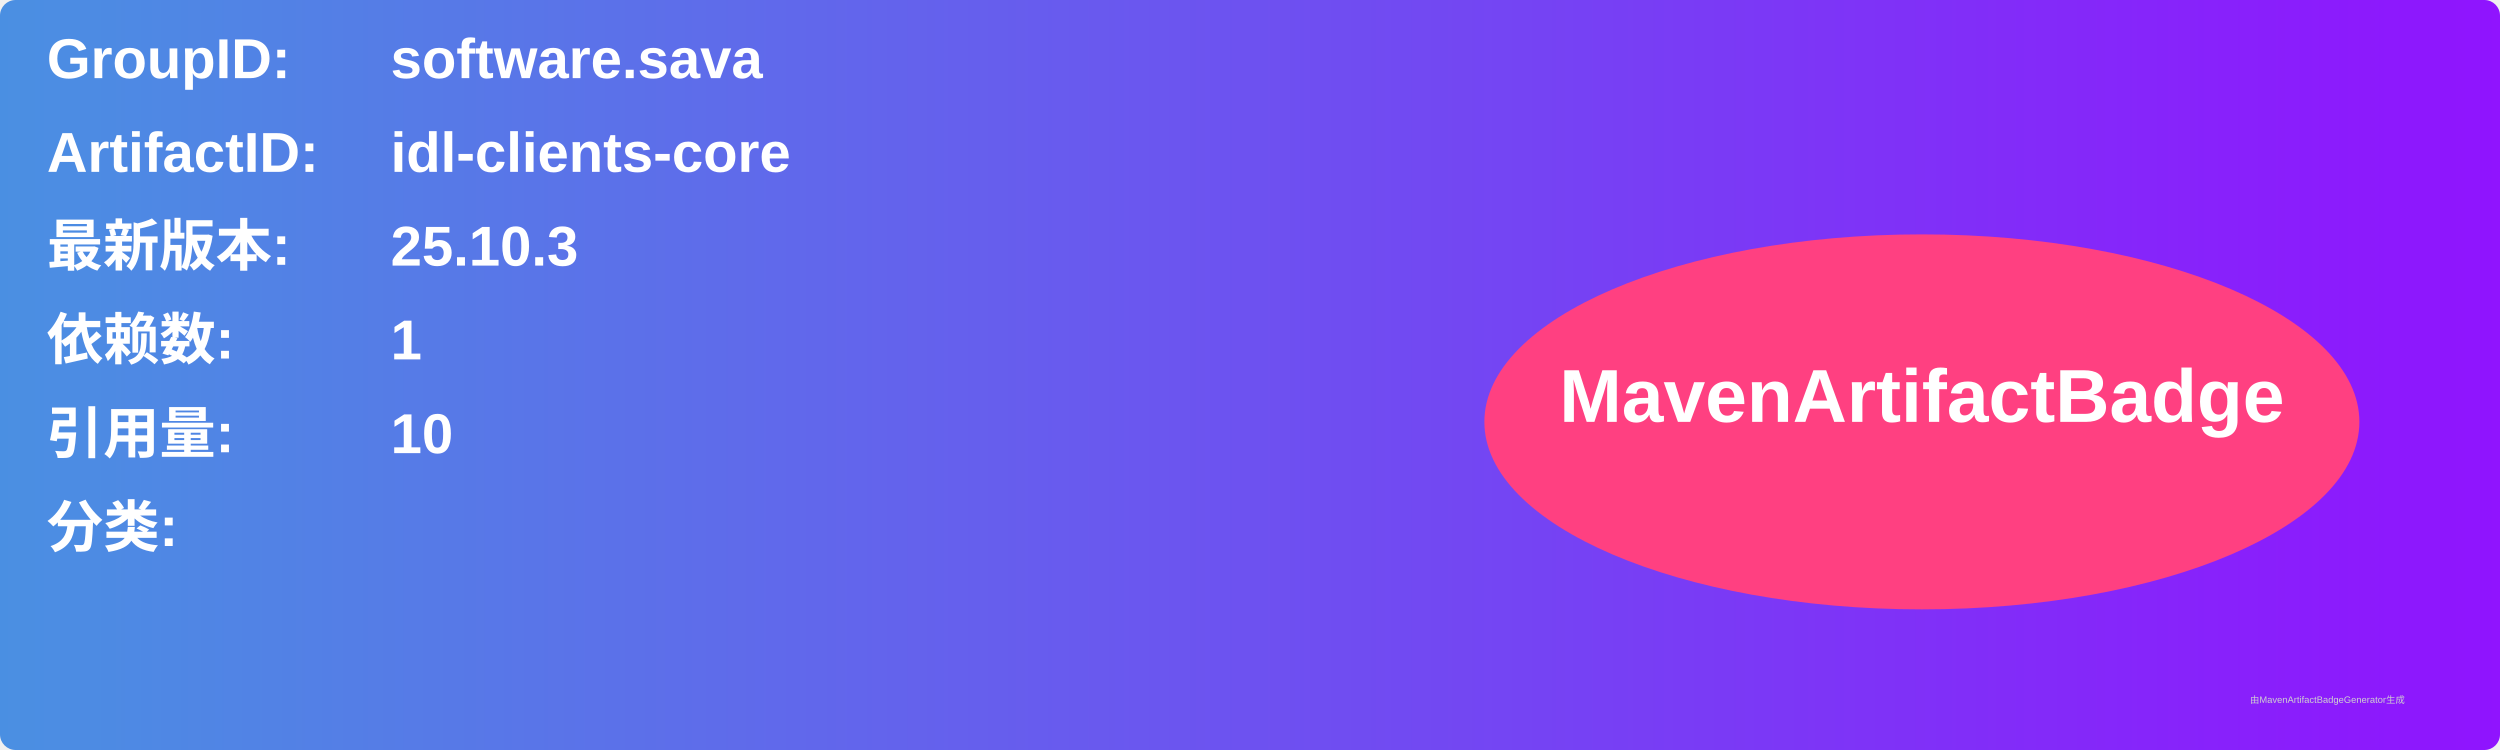
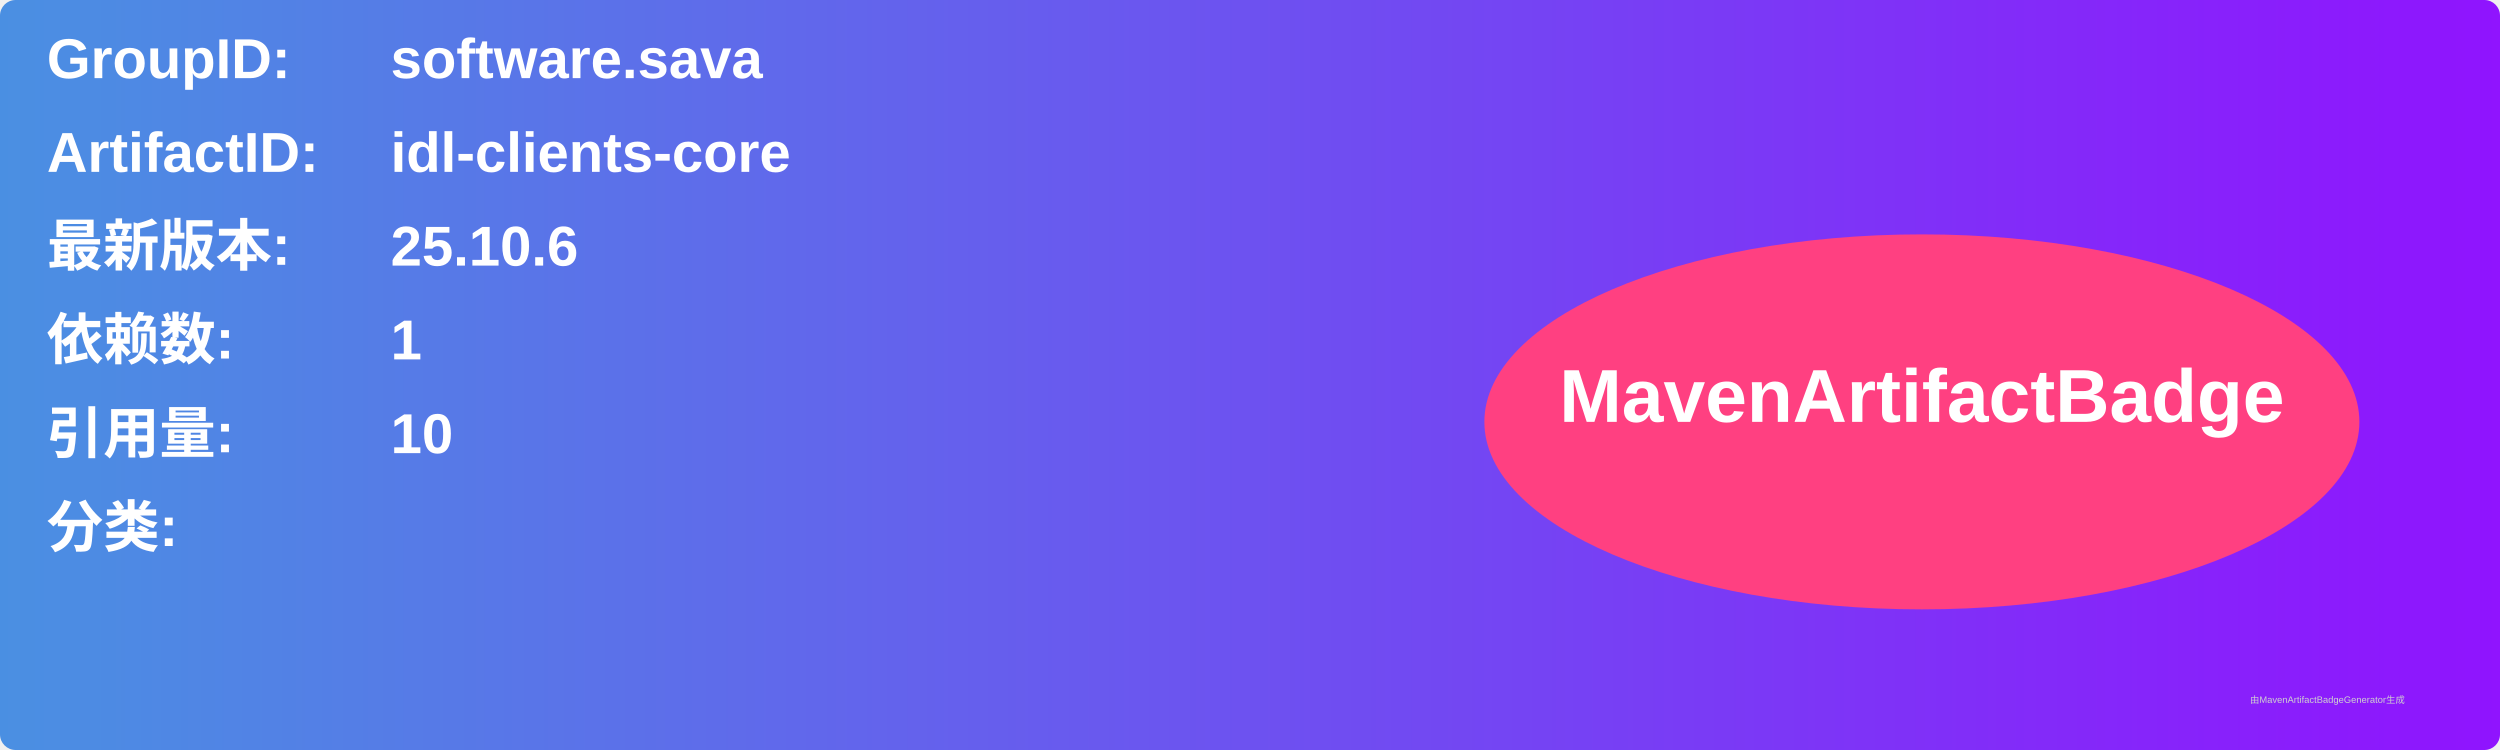
<svg xmlns="http://www.w3.org/2000/svg" width="800" height="240" viewBox="0 0 800 240">
  <linearGradient id="grad" x1="0%" y1="0%" x2="100%" y2="0%">
    <stop offset="0%" stop-color="#4a90e2" />
    <stop offset="100%" stop-color="#9013fe" />
  </linearGradient>
  <rect width="100%" height="100%" rx="5" ry="5" fill="url(#grad)" />
  <g transform="translate(15, 15)">
    <text x="0" y="10" font-family="Arial" font-size="18" fill="white" font-weight="bold" width="260">GroupID:</text>
    <text x="110" y="10" font-family="Arial" font-size="18" fill="white" font-weight="bold" width="460">software.sava</text>
    <text x="0" y="40" font-family="Arial" font-size="18" fill="white" font-weight="bold" width="260">ArtifactID:</text>
    <text x="110" y="40" font-family="Arial" font-size="18" fill="white" font-weight="bold" width="460">idl-clients-core</text>
    <text x="0" y="70" font-family="Arial" font-size="18" fill="white" font-weight="bold">最新版本:</text>
    <text x="110" y="70" font-family="Arial" font-size="18" fill="white" font-weight="bold">
-       <tspan font-weight="bold">25.10.3</tspan>
+       <tspan font-weight="bold">25.10.6</tspan>
    </text>
    <text x="0" y="100" font-family="Arial" font-size="18" fill="white" font-weight="bold">依赖数: </text>
    <text x="110" y="100" font-family="Arial" font-size="18" fill="white">
      <tspan font-weight="bold">1</tspan>
    </text>
    <text x="0" y="130" font-family="Arial" font-size="18" fill="white" font-weight="bold">引用量: </text>
    <text x="110" y="130" font-family="Arial" font-size="18" fill="white">
      <tspan font-weight="bold">10</tspan>
    </text>
    <text x="0" y="160" font-family="Arial" font-size="18" fill="white" font-weight="bold">分类:</text>
    <text x="10" y="190" font-family="Arial" font-size="10" fill="white">
      <tspan font-weight="bold" />
    </text>
    <ellipse cx="600" cy="120" rx="140" ry="60" fill="#ff4081" />
    <text x="600" y="120" text-anchor="middle" font-family="Arial" font-size="24" fill="white" font-weight="bold">MavenArtifactBadge</text>
  </g>
  <text x="720" y="225" font-family="Arial" font-size="3" fill="#d0d0d0">由MavenArtifactBadgeGenerator生成</text>
</svg>
